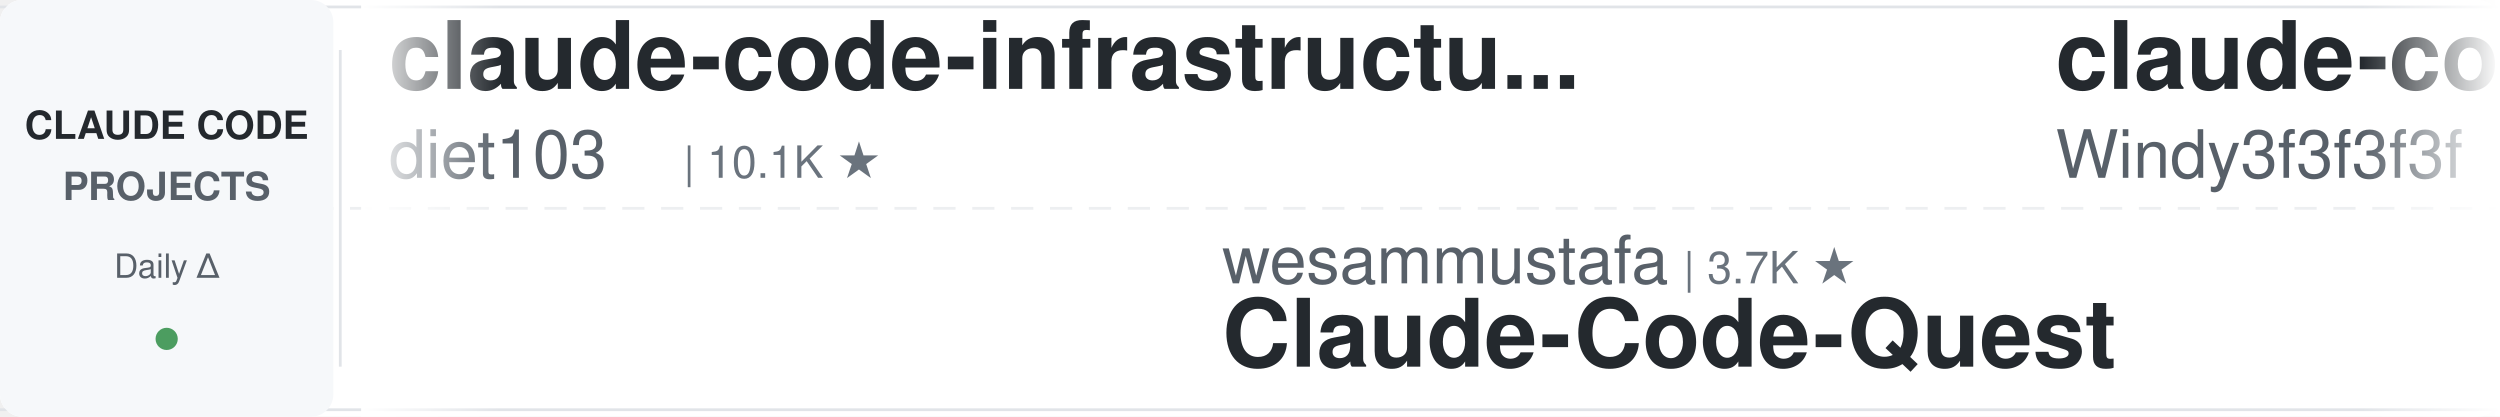
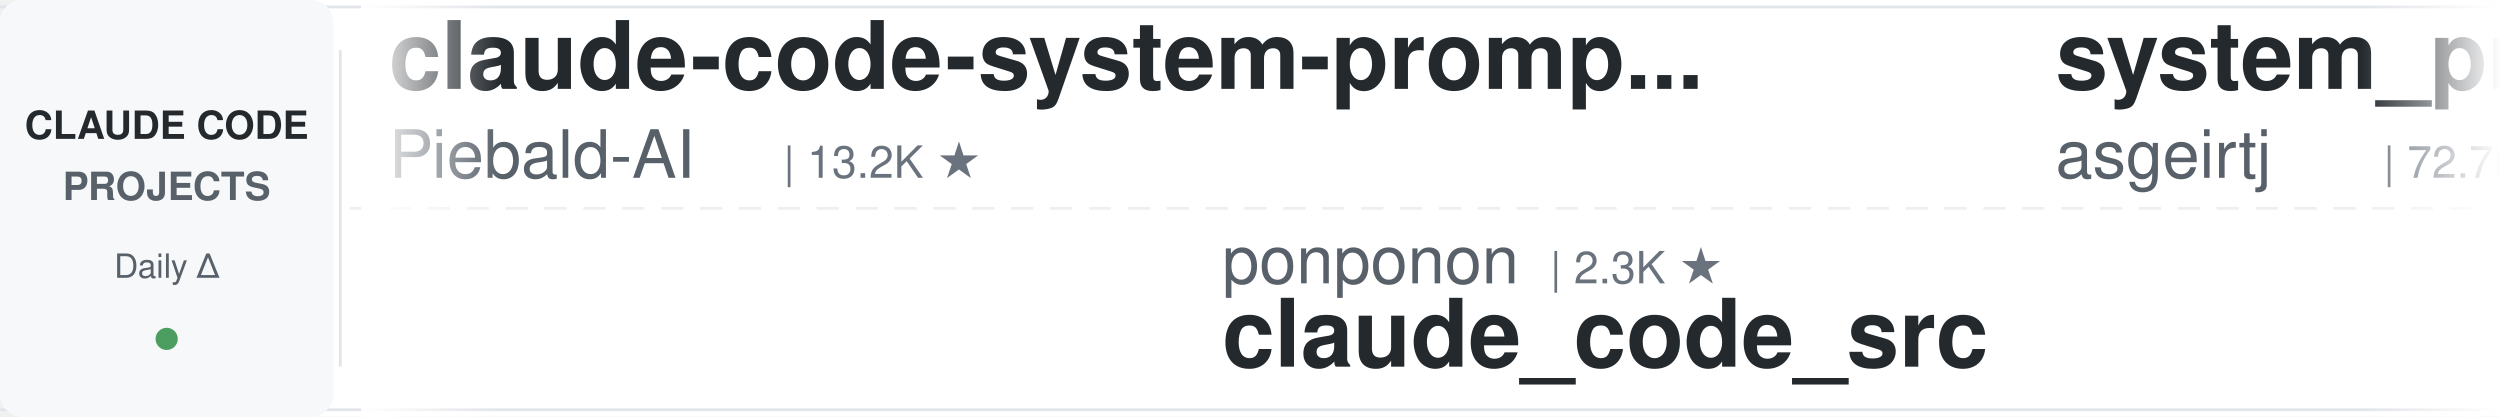
<svg xmlns="http://www.w3.org/2000/svg" width="900" height="150">
  <defs>
    <linearGradient id="leftFade" x1="0%" y1="0%" x2="100%" y2="0%">
      <stop offset="0%" style="stop-color:#ffffff;stop-opacity:1" />
      <stop offset="100%" style="stop-color:#ffffff;stop-opacity:0" />
    </linearGradient>
    <linearGradient id="rightFade" x1="0%" y1="0%" x2="100%" y2="0%">
      <stop offset="0%" style="stop-color:#ffffff;stop-opacity:0" />
      <stop offset="100%" style="stop-color:#ffffff;stop-opacity:1" />
    </linearGradient>
  </defs>
  <rect width="900" height="150" fill="#ffffff" rx="8" />
  <rect x="0" y="2" width="900" height="1" fill="#e1e4e8" />
  <rect x="0" y="147" width="900" height="1" fill="#e1e4e8" />
  <line x1="0" y1="75" x2="900" y2="75" stroke="#e1e4e8" stroke-width="1" stroke-dasharray="8 6" opacity="0.6" />
  <rect x="0" y="0" width="120" height="150" fill="#f6f8fa" rx="8" />
  <text x="60" y="50" font-family="-apple-system, BlinkMacSystemFont, 'Segoe UI', Helvetica, Arial, sans-serif" font-size="14" font-weight="600" fill="#24292e" text-anchor="middle">CLAUDE CODE</text>
  <text x="60" y="72" font-family="-apple-system, BlinkMacSystemFont, 'Segoe UI', Helvetica, Arial, sans-serif" font-size="14" font-weight="600" fill="#586069" text-anchor="middle">PROJECTS</text>
  <text x="60" y="100" font-family="-apple-system, BlinkMacSystemFont, 'Segoe UI', Helvetica, Arial, sans-serif" font-size="12" font-weight="500" fill="#586069" text-anchor="middle">Daily Δ</text>
  <circle cx="60" cy="122" r="4" fill="#22863a" opacity="0.8" />
  <rect x="122" y="18" width="1" height="114" fill="#e1e4e8" />
  <clipPath id="tickerClip">
    <rect x="130" y="0" width="770" height="150" />
  </clipPath>
  <g clip-path="url(#tickerClip)">
    <g id="tickerItems">
      <animateTransform attributeName="transform" attributeType="XML" type="translate" from="0 0" to="-3000 0" dur="54s" repeatCount="indefinite" />
      <g transform="translate(0, 0)">
-         <text x="140" y="32" font-family="-apple-system, BlinkMacSystemFont, 'Segoe UI', Helvetica, Arial, sans-serif" font-size="34" font-weight="600" fill="#24292e">claude-code-infrastructu...</text>
-         <text x="140" y="64" font-family="-apple-system, BlinkMacSystemFont, 'Segoe UI', Helvetica, Arial, sans-serif" font-size="24" font-weight="400" fill="#586069">diet103</text>
-         <text x="246" y="64" font-family="-apple-system, BlinkMacSystemFont, 'Segoe UI', Helvetica, Arial, sans-serif" font-size="16" font-weight="500" fill="#6a737d">| 10.1K ★</text>
+         <text x="140" y="32" font-family="-apple-system, BlinkMacSystemFont, 'Segoe UI', Helvetica, Arial, sans-serif" font-size="34" font-weight="600" fill="#24292e">claude-code-system-promp...</text>
+         <text x="140" y="64" font-family="-apple-system, BlinkMacSystemFont, 'Segoe UI', Helvetica, Arial, sans-serif" font-size="24" font-weight="400" fill="#586069">Piebald-AI</text>
+         <text x="282" y="64" font-family="-apple-system, BlinkMacSystemFont, 'Segoe UI', Helvetica, Arial, sans-serif" font-size="16" font-weight="500" fill="#6a737d">| 13.2K ★</text>
      </g>
      <g transform="translate(300, 0)">
-         <text x="140" y="102" font-family="-apple-system, BlinkMacSystemFont, 'Segoe UI', Helvetica, Arial, sans-serif" font-size="24" font-weight="400" fill="#586069">wesammustafa</text>
-         <text x="306" y="102" font-family="-apple-system, BlinkMacSystemFont, 'Segoe UI', Helvetica, Arial, sans-serif" font-size="16" font-weight="500" fill="#6a737d">| 3.7K ★</text>
-         <text x="140" y="132" font-family="-apple-system, BlinkMacSystemFont, 'Segoe UI', Helvetica, Arial, sans-serif" font-size="34" font-weight="600" fill="#24292e">Claude-Code-Quest</text>
+         <text x="140" y="102" font-family="-apple-system, BlinkMacSystemFont, 'Segoe UI', Helvetica, Arial, sans-serif" font-size="24" font-weight="400" fill="#586069">ponponon</text>
+         <text x="258" y="102" font-family="-apple-system, BlinkMacSystemFont, 'Segoe UI', Helvetica, Arial, sans-serif" font-size="16" font-weight="500" fill="#6a737d">| 2.3K ★</text>
+         <text x="140" y="132" font-family="-apple-system, BlinkMacSystemFont, 'Segoe UI', Helvetica, Arial, sans-serif" font-size="34" font-weight="600" fill="#24292e">claude_code_src</text>
      </g>
      <g transform="translate(600, 0)">
-         <text x="140" y="32" font-family="-apple-system, BlinkMacSystemFont, 'Segoe UI', Helvetica, Arial, sans-serif" font-size="34" font-weight="600" fill="#24292e">claude-code-from-scratch</text>
-         <text x="140" y="64" font-family="-apple-system, BlinkMacSystemFont, 'Segoe UI', Helvetica, Arial, sans-serif" font-size="24" font-weight="400" fill="#586069">Windy3f3f3f3f</text>
-         <text x="318" y="64" font-family="-apple-system, BlinkMacSystemFont, 'Segoe UI', Helvetica, Arial, sans-serif" font-size="16" font-weight="500" fill="#6a737d">| 2.8K ★</text>
+         <text x="140" y="32" font-family="-apple-system, BlinkMacSystemFont, 'Segoe UI', Helvetica, Arial, sans-serif" font-size="34" font-weight="600" fill="#24292e">system_prompts_leaks</text>
+         <text x="140" y="64" font-family="-apple-system, BlinkMacSystemFont, 'Segoe UI', Helvetica, Arial, sans-serif" font-size="24" font-weight="400" fill="#586069">asgeirtj</text>
+         <text x="258" y="64" font-family="-apple-system, BlinkMacSystemFont, 'Segoe UI', Helvetica, Arial, sans-serif" font-size="16" font-weight="500" fill="#6a737d">| 72.7K ★</text>
      </g>
      <g transform="translate(900, 0)">
-         <text x="140" y="102" font-family="-apple-system, BlinkMacSystemFont, 'Segoe UI', Helvetica, Arial, sans-serif" font-size="24" font-weight="400" fill="#586069">Maciek-roboblog</text>
-         <text x="342" y="102" font-family="-apple-system, BlinkMacSystemFont, 'Segoe UI', Helvetica, Arial, sans-serif" font-size="16" font-weight="500" fill="#6a737d">| 8.8K ★</text>
-         <text x="140" y="132" font-family="-apple-system, BlinkMacSystemFont, 'Segoe UI', Helvetica, Arial, sans-serif" font-size="34" font-weight="600" fill="#24292e">Claude-Code-Usage-Monito...</text>
+         <text x="140" y="102" font-family="-apple-system, BlinkMacSystemFont, 'Segoe UI', Helvetica, Arial, sans-serif" font-size="24" font-weight="400" fill="#586069">LING71671</text>
+         <text x="270" y="102" font-family="-apple-system, BlinkMacSystemFont, 'Segoe UI', Helvetica, Arial, sans-serif" font-size="16" font-weight="500" fill="#6a737d">| 996 ★</text>
+         <text x="140" y="132" font-family="-apple-system, BlinkMacSystemFont, 'Segoe UI', Helvetica, Arial, sans-serif" font-size="34" font-weight="600" fill="#24292e">Open-ClaudeCode</text>
      </g>
      <g transform="translate(1200, 0)">
-         <text x="140" y="32" font-family="-apple-system, BlinkMacSystemFont, 'Segoe UI', Helvetica, Arial, sans-serif" font-size="34" font-weight="600" fill="#24292e">claude-code-source</text>
-         <text x="140" y="64" font-family="-apple-system, BlinkMacSystemFont, 'Segoe UI', Helvetica, Arial, sans-serif" font-size="24" font-weight="400" fill="#586069">JrCx7scC</text>
-         <text x="258" y="64" font-family="-apple-system, BlinkMacSystemFont, 'Segoe UI', Helvetica, Arial, sans-serif" font-size="16" font-weight="500" fill="#6a737d">| 377 ★</text>
+         <text x="140" y="32" font-family="-apple-system, BlinkMacSystemFont, 'Segoe UI', Helvetica, Arial, sans-serif" font-size="34" font-weight="600" fill="#24292e">claude-code-tips</text>
+         <text x="140" y="64" font-family="-apple-system, BlinkMacSystemFont, 'Segoe UI', Helvetica, Arial, sans-serif" font-size="24" font-weight="400" fill="#586069">ykdojo</text>
+         <text x="234" y="64" font-family="-apple-system, BlinkMacSystemFont, 'Segoe UI', Helvetica, Arial, sans-serif" font-size="16" font-weight="500" fill="#6a737d">| 10.4K ★</text>
      </g>
      <g transform="translate(1500, 0)">
-         <text x="140" y="102" font-family="-apple-system, BlinkMacSystemFont, 'Segoe UI', Helvetica, Arial, sans-serif" font-size="24" font-weight="400" fill="#586069">nicedreamzapp</text>
-         <text x="318" y="102" font-family="-apple-system, BlinkMacSystemFont, 'Segoe UI', Helvetica, Arial, sans-serif" font-size="16" font-weight="500" fill="#6a737d">| 3.5K ★</text>
-         <text x="140" y="132" font-family="-apple-system, BlinkMacSystemFont, 'Segoe UI', Helvetica, Arial, sans-serif" font-size="34" font-weight="600" fill="#24292e">claude-code-local</text>
+         <text x="140" y="102" font-family="-apple-system, BlinkMacSystemFont, 'Segoe UI', Helvetica, Arial, sans-serif" font-size="24" font-weight="400" fill="#586069">Yuyz0112</text>
+         <text x="258" y="102" font-family="-apple-system, BlinkMacSystemFont, 'Segoe UI', Helvetica, Arial, sans-serif" font-size="16" font-weight="500" fill="#6a737d">| 2.5K ★</text>
+         <text x="140" y="132" font-family="-apple-system, BlinkMacSystemFont, 'Segoe UI', Helvetica, Arial, sans-serif" font-size="34" font-weight="600" fill="#24292e">claude-code-reverse</text>
      </g>
      <g transform="translate(1800, 0)">
-         <text x="140" y="32" font-family="-apple-system, BlinkMacSystemFont, 'Segoe UI', Helvetica, Arial, sans-serif" font-size="34" font-weight="600" fill="#24292e">claude-code-harness</text>
-         <text x="140" y="64" font-family="-apple-system, BlinkMacSystemFont, 'Segoe UI', Helvetica, Arial, sans-serif" font-size="24" font-weight="400" fill="#586069">Chachamaru127</text>
-         <text x="318" y="64" font-family="-apple-system, BlinkMacSystemFont, 'Segoe UI', Helvetica, Arial, sans-serif" font-size="16" font-weight="500" fill="#6a737d">| 3.2K ★</text>
+         <text x="140" y="32" font-family="-apple-system, BlinkMacSystemFont, 'Segoe UI', Helvetica, Arial, sans-serif" font-size="34" font-weight="600" fill="#24292e">claude-code-source-build</text>
+         <text x="140" y="64" font-family="-apple-system, BlinkMacSystemFont, 'Segoe UI', Helvetica, Arial, sans-serif" font-size="24" font-weight="400" fill="#586069">andrew-kramer-inno</text>
+         <text x="378" y="64" font-family="-apple-system, BlinkMacSystemFont, 'Segoe UI', Helvetica, Arial, sans-serif" font-size="16" font-weight="500" fill="#6a737d">| 594 ★</text>
      </g>
      <g transform="translate(2100, 0)">
-         <text x="140" y="102" font-family="-apple-system, BlinkMacSystemFont, 'Segoe UI', Helvetica, Arial, sans-serif" font-size="24" font-weight="400" fill="#586069">lintsinghua</text>
-         <text x="294" y="102" font-family="-apple-system, BlinkMacSystemFont, 'Segoe UI', Helvetica, Arial, sans-serif" font-size="16" font-weight="500" fill="#6a737d">| 4.4K ★</text>
-         <text x="140" y="132" font-family="-apple-system, BlinkMacSystemFont, 'Segoe UI', Helvetica, Arial, sans-serif" font-size="34" font-weight="600" fill="#24292e">claude-code-book</text>
-       </g>
-       <g transform="translate(2400, 0)">
-         <text x="140" y="32" font-family="-apple-system, BlinkMacSystemFont, 'Segoe UI', Helvetica, Arial, sans-serif" font-size="34" font-weight="600" fill="#24292e">ClaudeCodeAgents</text>
-         <text x="140" y="64" font-family="-apple-system, BlinkMacSystemFont, 'Segoe UI', Helvetica, Arial, sans-serif" font-size="24" font-weight="400" fill="#586069">darcyegb</text>
-         <text x="258" y="64" font-family="-apple-system, BlinkMacSystemFont, 'Segoe UI', Helvetica, Arial, sans-serif" font-size="16" font-weight="500" fill="#6a737d">| 780 ★</text>
-       </g>
-       <g transform="translate(2700, 0)">
        <text x="140" y="102" font-family="-apple-system, BlinkMacSystemFont, 'Segoe UI', Helvetica, Arial, sans-serif" font-size="24" font-weight="400" fill="#586069">lorryjovens-hub</text>
        <text x="342" y="102" font-family="-apple-system, BlinkMacSystemFont, 'Segoe UI', Helvetica, Arial, sans-serif" font-size="16" font-weight="500" fill="#6a737d">| 1.7K ★</text>
        <text x="140" y="132" font-family="-apple-system, BlinkMacSystemFont, 'Segoe UI', Helvetica, Arial, sans-serif" font-size="34" font-weight="600" fill="#24292e">claude-code-rust</text>
      </g>
+       <g transform="translate(2400, 0)">
+         <text x="140" y="32" font-family="-apple-system, BlinkMacSystemFont, 'Segoe UI', Helvetica, Arial, sans-serif" font-size="34" font-weight="600" fill="#24292e">claude-code-ultimate-gui...</text>
+         <text x="140" y="64" font-family="-apple-system, BlinkMacSystemFont, 'Segoe UI', Helvetica, Arial, sans-serif" font-size="24" font-weight="400" fill="#586069">FlorianBruniaux</text>
+         <text x="342" y="64" font-family="-apple-system, BlinkMacSystemFont, 'Segoe UI', Helvetica, Arial, sans-serif" font-size="16" font-weight="500" fill="#6a737d">| 7.5K ★</text>
+       </g>
+       <g transform="translate(2700, 0)">
+         <text x="140" y="102" font-family="-apple-system, BlinkMacSystemFont, 'Segoe UI', Helvetica, Arial, sans-serif" font-size="24" font-weight="400" fill="#586069">Cranot</text>
+         <text x="234" y="102" font-family="-apple-system, BlinkMacSystemFont, 'Segoe UI', Helvetica, Arial, sans-serif" font-size="16" font-weight="500" fill="#6a737d">| 2.9K ★</text>
+         <text x="140" y="132" font-family="-apple-system, BlinkMacSystemFont, 'Segoe UI', Helvetica, Arial, sans-serif" font-size="34" font-weight="600" fill="#24292e">claude-code-guide</text>
+       </g>
      <g transform="translate(3000, 0)">
-         <text x="140" y="32" font-family="-apple-system, BlinkMacSystemFont, 'Segoe UI', Helvetica, Arial, sans-serif" font-size="34" font-weight="600" fill="#24292e">claude-code-infrastructu...</text>
-         <text x="140" y="64" font-family="-apple-system, BlinkMacSystemFont, 'Segoe UI', Helvetica, Arial, sans-serif" font-size="24" font-weight="400" fill="#586069">diet103</text>
-         <text x="246" y="64" font-family="-apple-system, BlinkMacSystemFont, 'Segoe UI', Helvetica, Arial, sans-serif" font-size="16" font-weight="500" fill="#6a737d">| 10.1K ★</text>
+         <text x="140" y="32" font-family="-apple-system, BlinkMacSystemFont, 'Segoe UI', Helvetica, Arial, sans-serif" font-size="34" font-weight="600" fill="#24292e">claude-code-system-promp...</text>
+         <text x="140" y="64" font-family="-apple-system, BlinkMacSystemFont, 'Segoe UI', Helvetica, Arial, sans-serif" font-size="24" font-weight="400" fill="#586069">Piebald-AI</text>
+         <text x="282" y="64" font-family="-apple-system, BlinkMacSystemFont, 'Segoe UI', Helvetica, Arial, sans-serif" font-size="16" font-weight="500" fill="#6a737d">| 13.2K ★</text>
      </g>
      <g transform="translate(3300, 0)">
-         <text x="140" y="102" font-family="-apple-system, BlinkMacSystemFont, 'Segoe UI', Helvetica, Arial, sans-serif" font-size="24" font-weight="400" fill="#586069">wesammustafa</text>
-         <text x="306" y="102" font-family="-apple-system, BlinkMacSystemFont, 'Segoe UI', Helvetica, Arial, sans-serif" font-size="16" font-weight="500" fill="#6a737d">| 3.7K ★</text>
-         <text x="140" y="132" font-family="-apple-system, BlinkMacSystemFont, 'Segoe UI', Helvetica, Arial, sans-serif" font-size="34" font-weight="600" fill="#24292e">Claude-Code-Quest</text>
+         <text x="140" y="102" font-family="-apple-system, BlinkMacSystemFont, 'Segoe UI', Helvetica, Arial, sans-serif" font-size="24" font-weight="400" fill="#586069">ponponon</text>
+         <text x="258" y="102" font-family="-apple-system, BlinkMacSystemFont, 'Segoe UI', Helvetica, Arial, sans-serif" font-size="16" font-weight="500" fill="#6a737d">| 2.3K ★</text>
+         <text x="140" y="132" font-family="-apple-system, BlinkMacSystemFont, 'Segoe UI', Helvetica, Arial, sans-serif" font-size="34" font-weight="600" fill="#24292e">claude_code_src</text>
      </g>
      <g transform="translate(3600, 0)">
-         <text x="140" y="32" font-family="-apple-system, BlinkMacSystemFont, 'Segoe UI', Helvetica, Arial, sans-serif" font-size="34" font-weight="600" fill="#24292e">claude-code-from-scratch</text>
-         <text x="140" y="64" font-family="-apple-system, BlinkMacSystemFont, 'Segoe UI', Helvetica, Arial, sans-serif" font-size="24" font-weight="400" fill="#586069">Windy3f3f3f3f</text>
-         <text x="318" y="64" font-family="-apple-system, BlinkMacSystemFont, 'Segoe UI', Helvetica, Arial, sans-serif" font-size="16" font-weight="500" fill="#6a737d">| 2.8K ★</text>
+         <text x="140" y="32" font-family="-apple-system, BlinkMacSystemFont, 'Segoe UI', Helvetica, Arial, sans-serif" font-size="34" font-weight="600" fill="#24292e">system_prompts_leaks</text>
+         <text x="140" y="64" font-family="-apple-system, BlinkMacSystemFont, 'Segoe UI', Helvetica, Arial, sans-serif" font-size="24" font-weight="400" fill="#586069">asgeirtj</text>
+         <text x="258" y="64" font-family="-apple-system, BlinkMacSystemFont, 'Segoe UI', Helvetica, Arial, sans-serif" font-size="16" font-weight="500" fill="#6a737d">| 72.7K ★</text>
      </g>
      <g transform="translate(3900, 0)">
-         <text x="140" y="102" font-family="-apple-system, BlinkMacSystemFont, 'Segoe UI', Helvetica, Arial, sans-serif" font-size="24" font-weight="400" fill="#586069">Maciek-roboblog</text>
-         <text x="342" y="102" font-family="-apple-system, BlinkMacSystemFont, 'Segoe UI', Helvetica, Arial, sans-serif" font-size="16" font-weight="500" fill="#6a737d">| 8.8K ★</text>
-         <text x="140" y="132" font-family="-apple-system, BlinkMacSystemFont, 'Segoe UI', Helvetica, Arial, sans-serif" font-size="34" font-weight="600" fill="#24292e">Claude-Code-Usage-Monito...</text>
+         <text x="140" y="102" font-family="-apple-system, BlinkMacSystemFont, 'Segoe UI', Helvetica, Arial, sans-serif" font-size="24" font-weight="400" fill="#586069">LING71671</text>
+         <text x="270" y="102" font-family="-apple-system, BlinkMacSystemFont, 'Segoe UI', Helvetica, Arial, sans-serif" font-size="16" font-weight="500" fill="#6a737d">| 996 ★</text>
+         <text x="140" y="132" font-family="-apple-system, BlinkMacSystemFont, 'Segoe UI', Helvetica, Arial, sans-serif" font-size="34" font-weight="600" fill="#24292e">Open-ClaudeCode</text>
      </g>
    </g>
  </g>
  <rect x="130" y="0" width="50" height="150" fill="url(#leftFade)" />
  <rect x="850" y="0" width="50" height="150" fill="url(#rightFade)" />
</svg>
